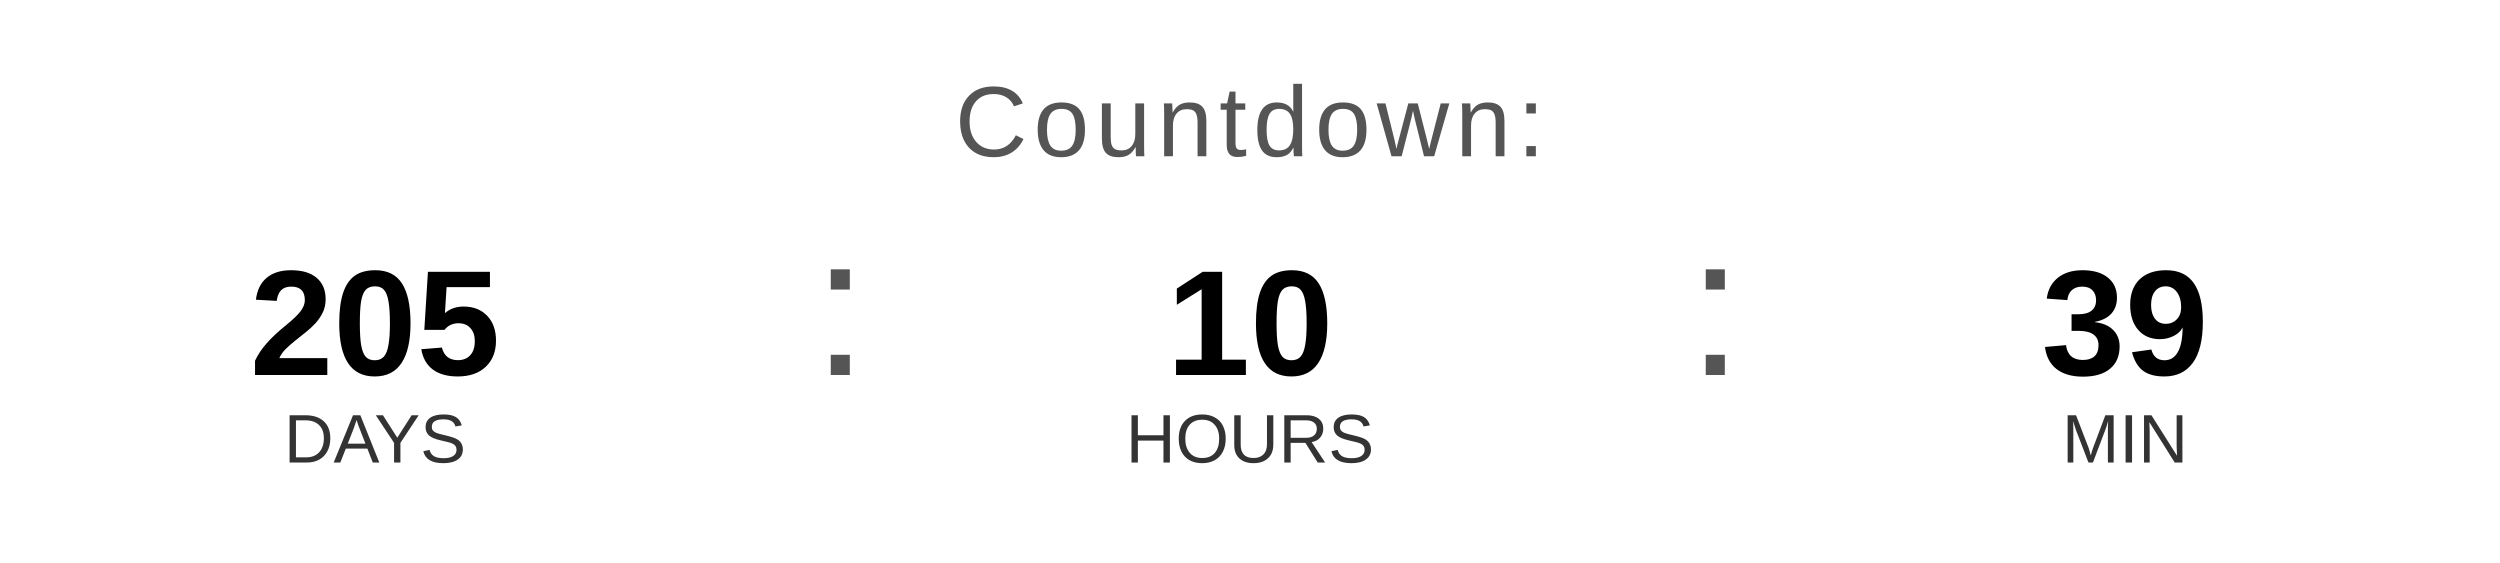
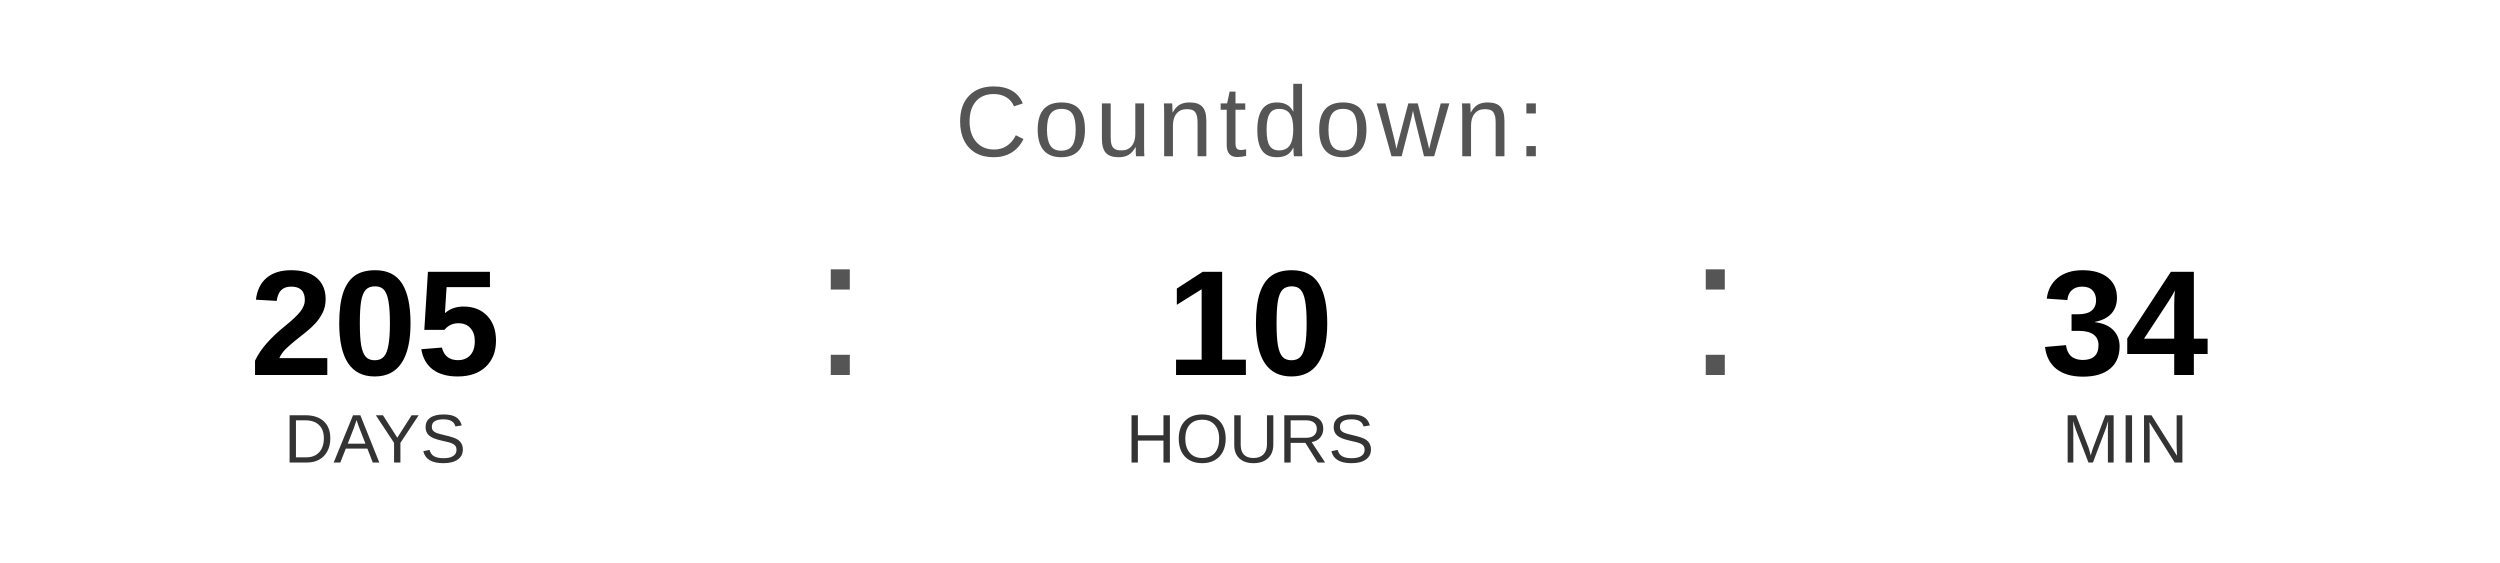
<svg xmlns="http://www.w3.org/2000/svg" width="400" height="90" viewBox="0 0 400 90">
  <text x="200" y="25" font-family="Arial, Helvetica, sans-serif" font-size="16" fill="#555555" text-anchor="middle" letter-spacing="1">
    Countdown:
  </text>
  <text x="60" y="60" font-family="Arial, Helvetica, sans-serif" font-size="24" font-weight="bold" fill="#000000" text-anchor="middle">205</text>
  <text x="60" y="74" font-family="Arial, Helvetica, sans-serif" font-size="11" fill="#333333" text-anchor="middle">DAYS</text>
  <text x="130" y="60" font-family="Arial, sans-serif" font-size="32" fill="#555555">:</text>
  <text x="200" y="60" font-family="Arial, Helvetica, sans-serif" font-size="24" font-weight="bold" fill="#000000" text-anchor="middle">10</text>
  <text x="200" y="74" font-family="Arial, Helvetica, sans-serif" font-size="11" fill="#333333" text-anchor="middle">HOURS</text>
  <text x="270" y="60" font-family="Arial, sans-serif" font-size="32" fill="#555555">:</text>
-   <text x="340" y="60" font-family="Arial, Helvetica, sans-serif" font-size="24" font-weight="bold" fill="#000000" text-anchor="middle">39</text>
+   <text x="340" y="60" font-family="Arial, Helvetica, sans-serif" font-size="24" font-weight="bold" fill="#000000" text-anchor="middle">34</text>
  <text x="340" y="74" font-family="Arial, Helvetica, sans-serif" font-size="11" fill="#333333" text-anchor="middle">MIN</text>
</svg>
